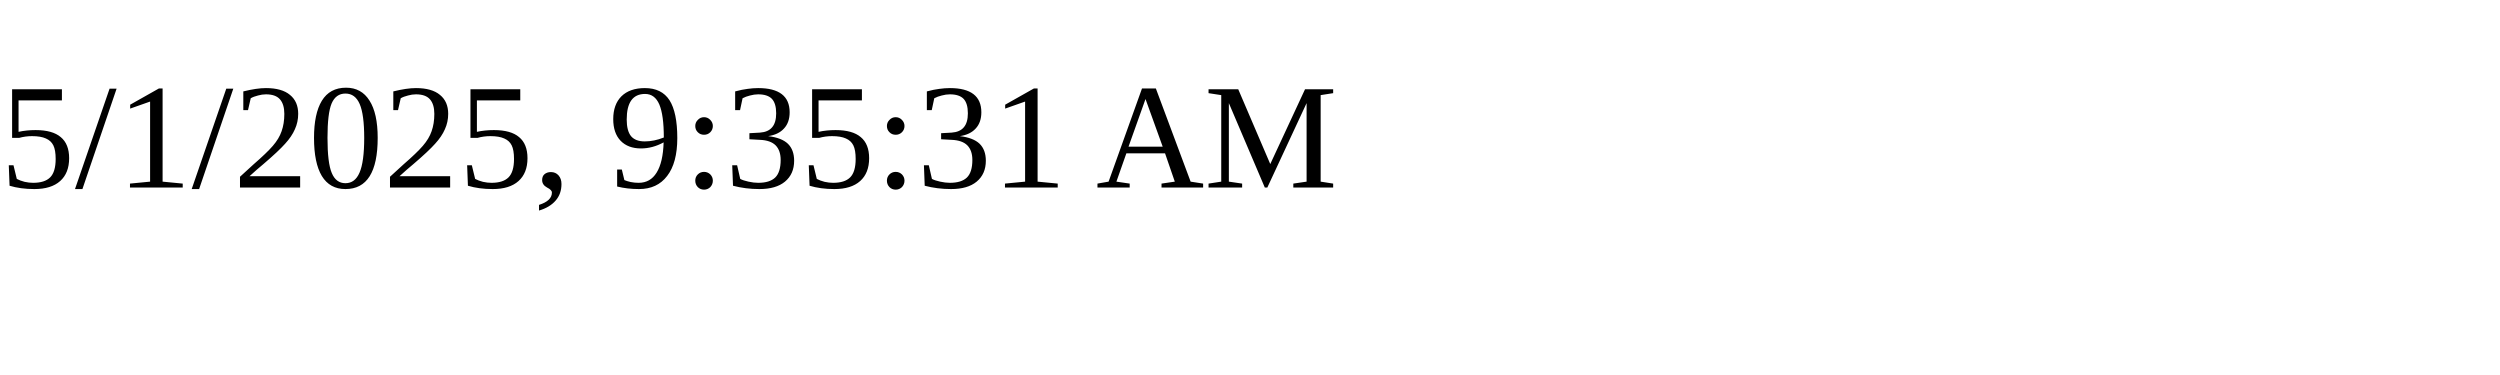
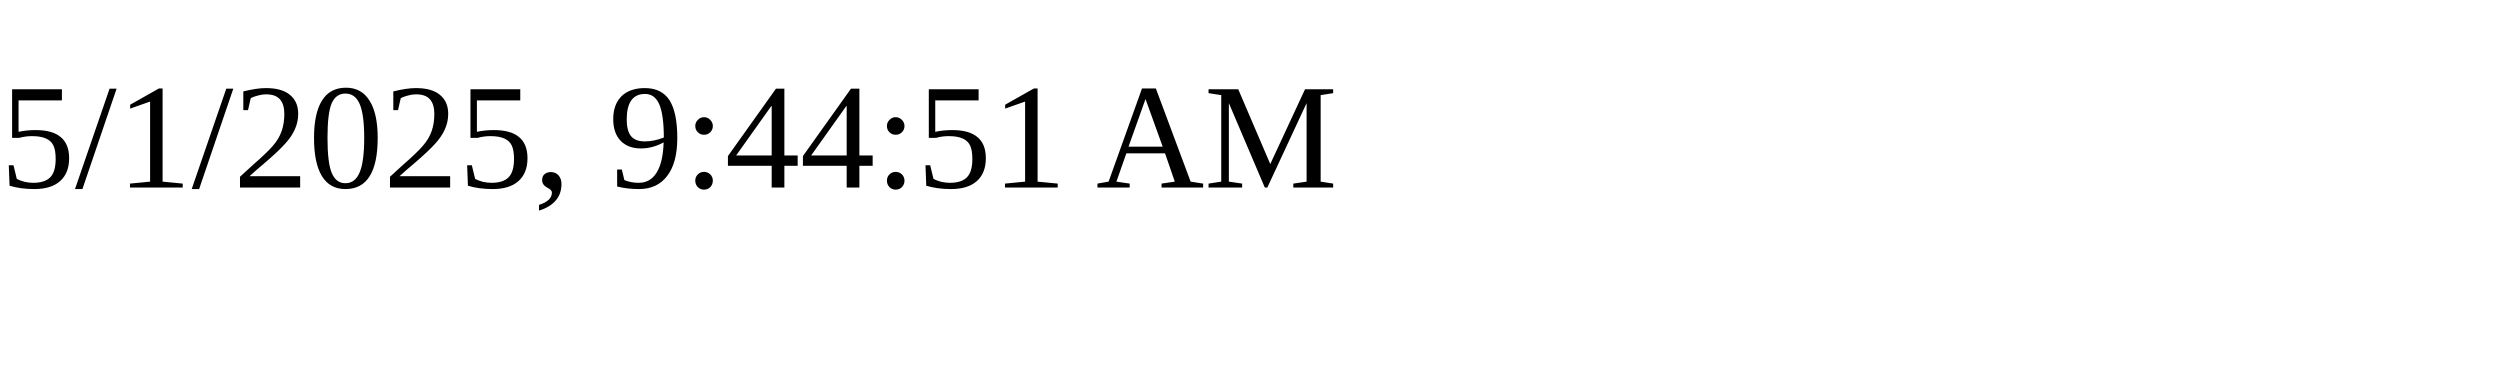
<svg xmlns="http://www.w3.org/2000/svg" height="30" width="200">
-   <text x="0" y="15">5/1/2025, 9:35:31 AM</text>
+   <text x="0" y="15">5/1/2025, 9:44:51 AM</text>
</svg>
